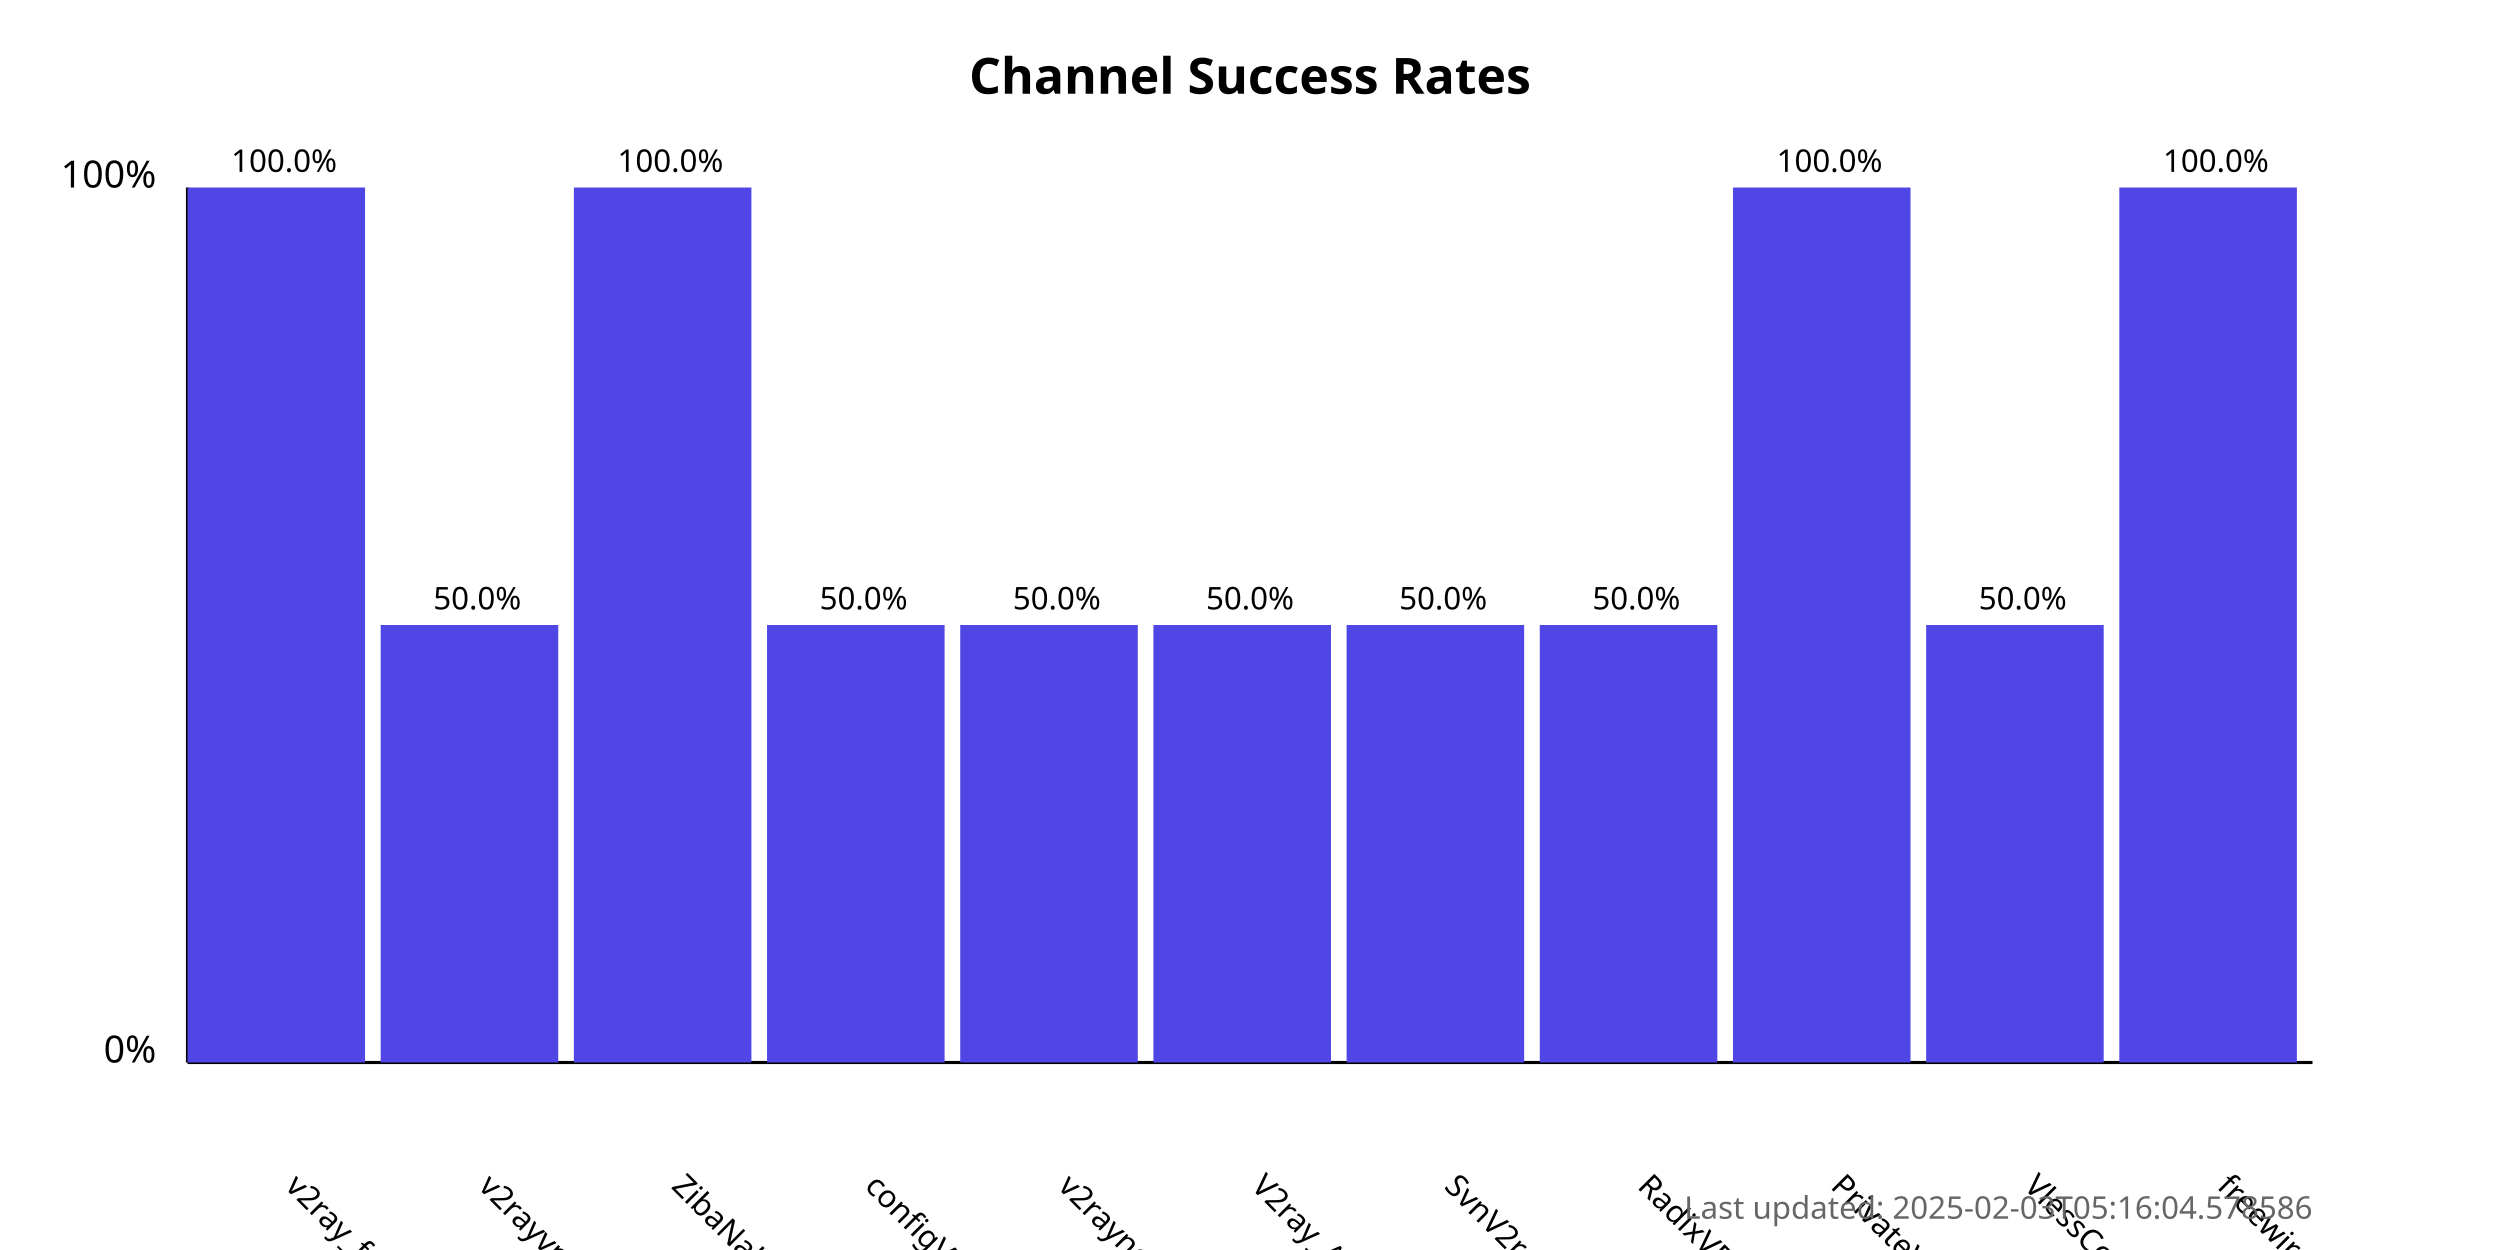
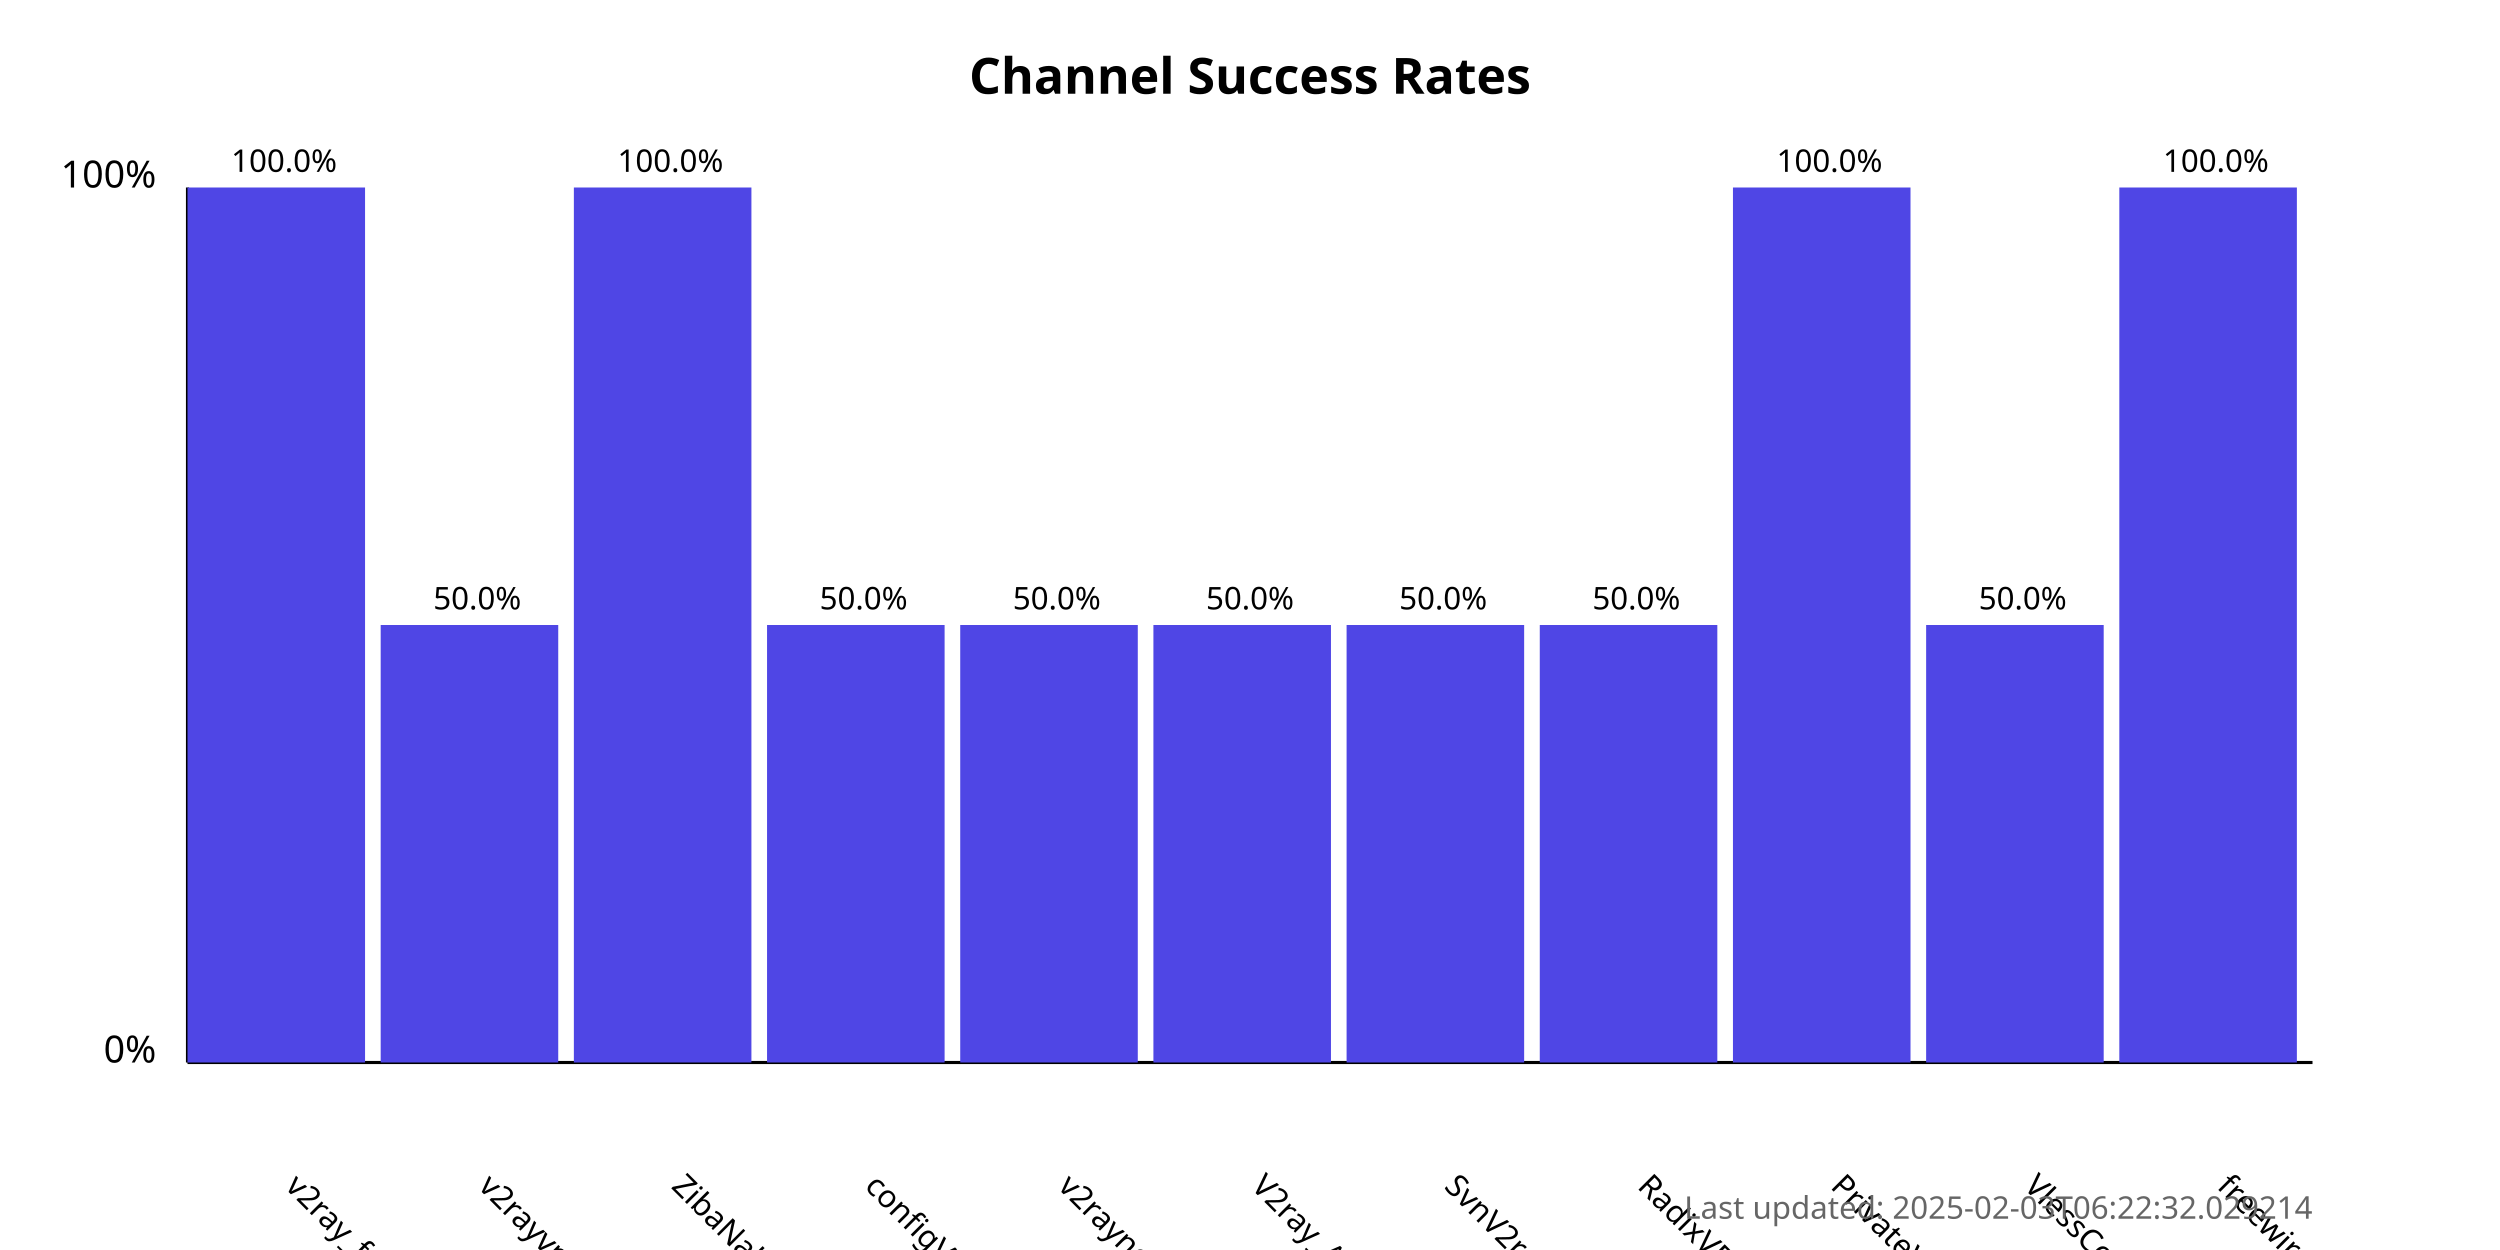
<svg xmlns="http://www.w3.org/2000/svg" width="800" height="400">
  <style>
            .chart-title { font: bold 16px sans-serif; }
            .axis-label { font: 12px sans-serif; }
            .tick-label { font: 10px sans-serif; }
            .bar { fill: #4f46e5; }
            .bar:hover { fill: #6366f1; }
            .timestamp { font: 10px sans-serif; fill: #666; }
        </style>
  <text x="400.0" y="30" text-anchor="middle" class="chart-title">
            Channel Success Rates
        </text>
  <line x1="60" y1="340" x2="60" y2="60" stroke="black" stroke-width="1" />
  <line x1="60" y1="340" x2="740" y2="340" stroke="black" stroke-width="1" />
  <text x="50" y="340" text-anchor="end" class="axis-label">0%</text>
  <text x="50" y="60" text-anchor="end" class="axis-label">100%</text>
  <g>
    <rect x="60" y="60.0" width="56.818" height="280.0" class="bar" />
    <text x="90.909" y="380" transform="rotate(45, 90.90909, 380)" text-anchor="start" class="tick-label">
                v2ray_free_conf
            </text>
    <text x="90.909" y="55.0" text-anchor="middle" class="tick-label">
                100.0%
            </text>
  </g>
  <g>
    <rect x="121.818" y="200.0" width="56.818" height="140.0" class="bar" />
    <text x="152.727" y="380" transform="rotate(45, 152.7273, 380)" text-anchor="start" class="tick-label">
                v2rayvpno
            </text>
    <text x="152.727" y="195.0" text-anchor="middle" class="tick-label">
                50.0%
            </text>
  </g>
  <g>
    <rect x="183.636" y="60.0" width="56.818" height="280.0" class="bar" />
    <text x="214.545" y="380" transform="rotate(45, 214.5455, 380)" text-anchor="start" class="tick-label">
                ZibaNabz
            </text>
    <text x="214.545" y="55.0" text-anchor="middle" class="tick-label">
                100.0%
            </text>
  </g>
  <g>
    <rect x="245.455" y="200.0" width="56.818" height="140.0" class="bar" />
    <text x="276.364" y="380" transform="rotate(45, 276.3636, 380)" text-anchor="start" class="tick-label">
                configV2rayForFree
            </text>
    <text x="276.364" y="195.0" text-anchor="middle" class="tick-label">
                50.0%
            </text>
  </g>
  <g>
    <rect x="307.273" y="200.0" width="56.818" height="140.0" class="bar" />
    <text x="338.182" y="380" transform="rotate(45, 338.1818, 380)" text-anchor="start" class="tick-label">
                v2rayngvpn
            </text>
    <text x="338.182" y="195.0" text-anchor="middle" class="tick-label">
                50.0%
            </text>
  </g>
  <g>
    <rect x="369.091" y="200.0" width="56.818" height="140.0" class="bar" />
    <text x="400.0" y="380" transform="rotate(45, 400.0, 380)" text-anchor="start" class="tick-label">
                V2ray_Alpha
            </text>
    <text x="400.0" y="195.0" text-anchor="middle" class="tick-label">
                50.0%
            </text>
  </g>
  <g>
    <rect x="430.909" y="200.0" width="56.818" height="140.0" class="bar" />
    <text x="461.818" y="380" transform="rotate(45, 461.8182, 380)" text-anchor="start" class="tick-label">
                SvnV2ray
            </text>
    <text x="461.818" y="195.0" text-anchor="middle" class="tick-label">
                50.0%
            </text>
  </g>
  <g>
    <rect x="492.727" y="200.0" width="56.818" height="140.0" class="bar" />
    <text x="523.636" y="380" transform="rotate(45, 523.6364, 380)" text-anchor="start" class="tick-label">
                RadixVPN
            </text>
    <text x="523.636" y="195.0" text-anchor="middle" class="tick-label">
                50.0%
            </text>
  </g>
  <g>
    <rect x="554.545" y="60.0" width="56.818" height="280.0" class="bar" />
    <text x="585.455" y="380" transform="rotate(45, 585.4545, 380)" text-anchor="start" class="tick-label">
                PrivateVPNs
            </text>
    <text x="585.455" y="55.0" text-anchor="middle" class="tick-label">
                100.0%
            </text>
  </g>
  <g>
    <rect x="616.364" y="200.0" width="56.818" height="140.0" class="bar" />
    <text x="647.273" y="380" transform="rotate(45, 647.2727, 380)" text-anchor="start" class="tick-label">
                VlessConfig
            </text>
    <text x="647.273" y="195.0" text-anchor="middle" class="tick-label">
                50.0%
            </text>
  </g>
  <g>
    <rect x="678.182" y="60.0" width="56.818" height="280.0" class="bar" />
    <text x="709.091" y="380" transform="rotate(45, 709.0909, 380)" text-anchor="start" class="tick-label">
                freewireguard
            </text>
    <text x="709.091" y="55.0" text-anchor="middle" class="tick-label">
                100.0%
            </text>
  </g>
  <text x="740" y="390" text-anchor="end" class="timestamp">
-             Last updated: 2025-02-03T05:16:04.578586
+             Last updated: 2025-02-03T06:22:32.029214
        </text>
</svg>
